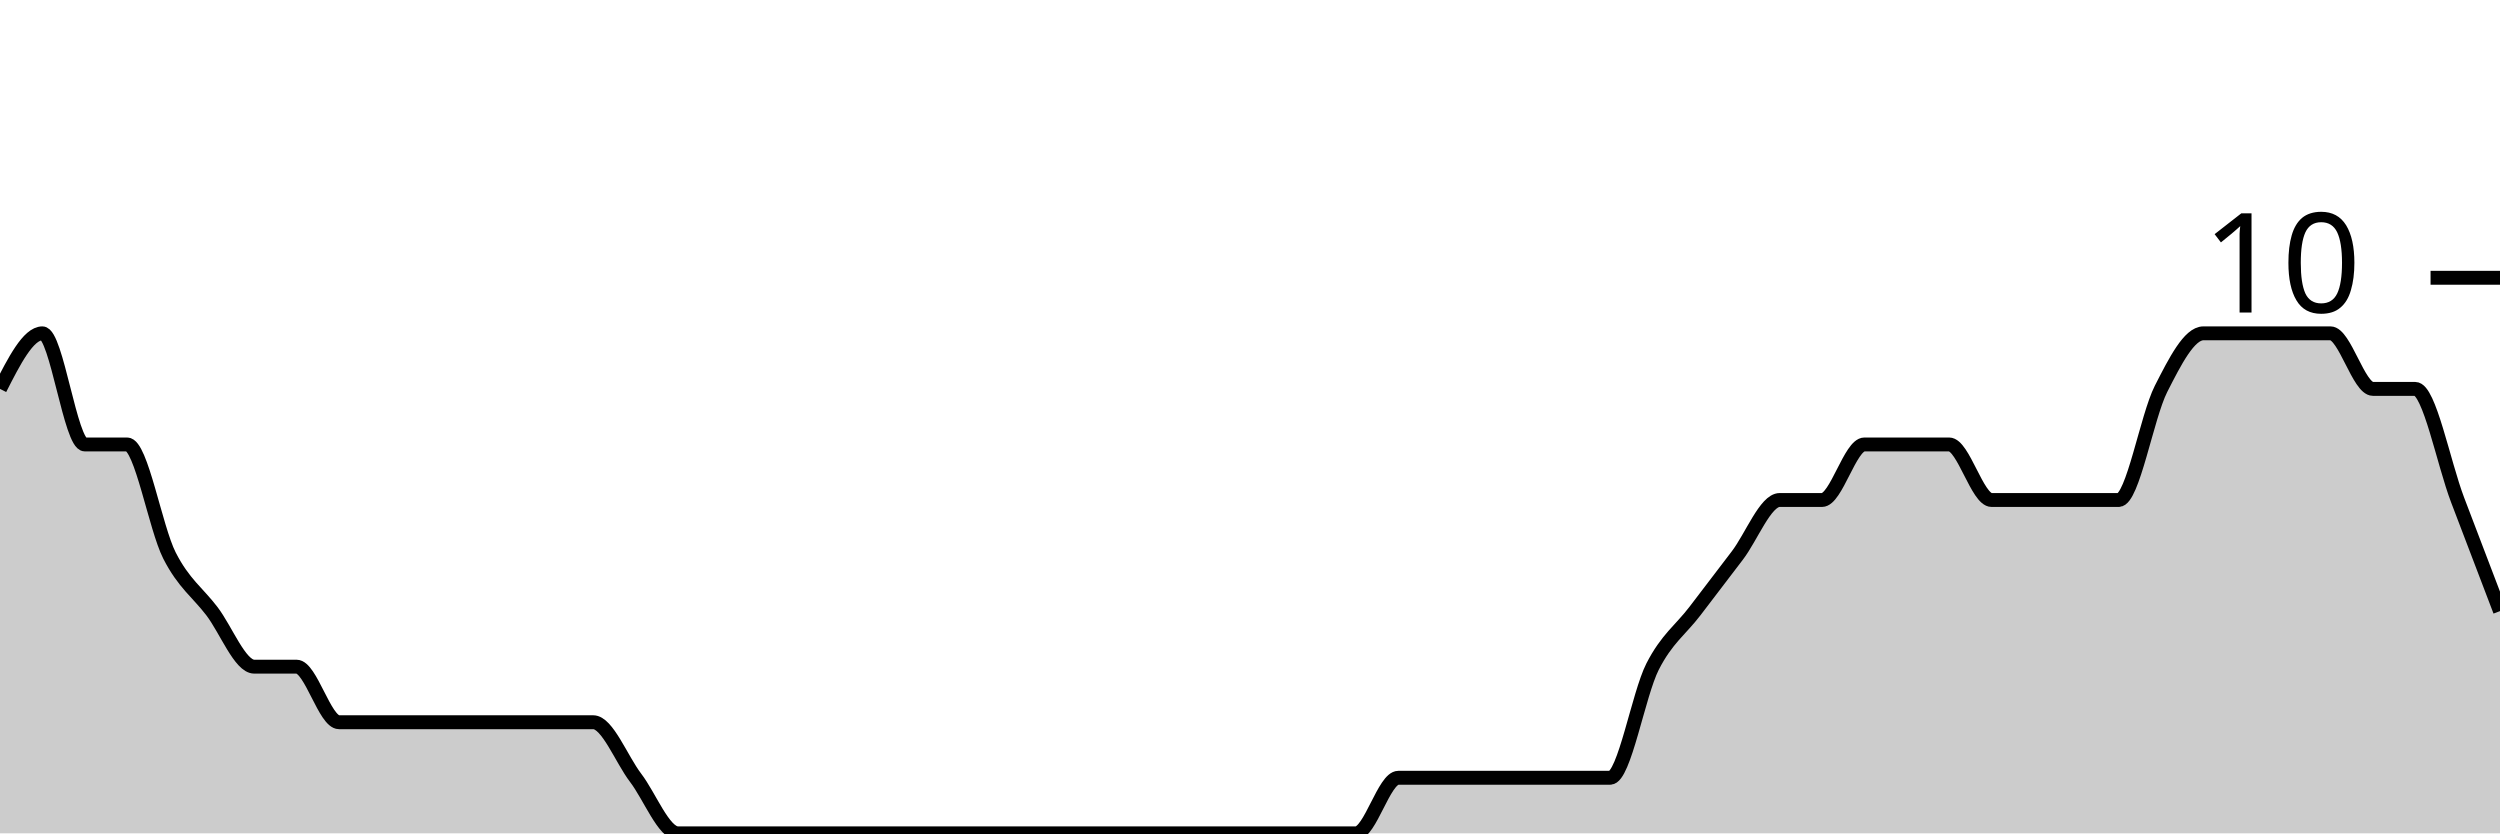
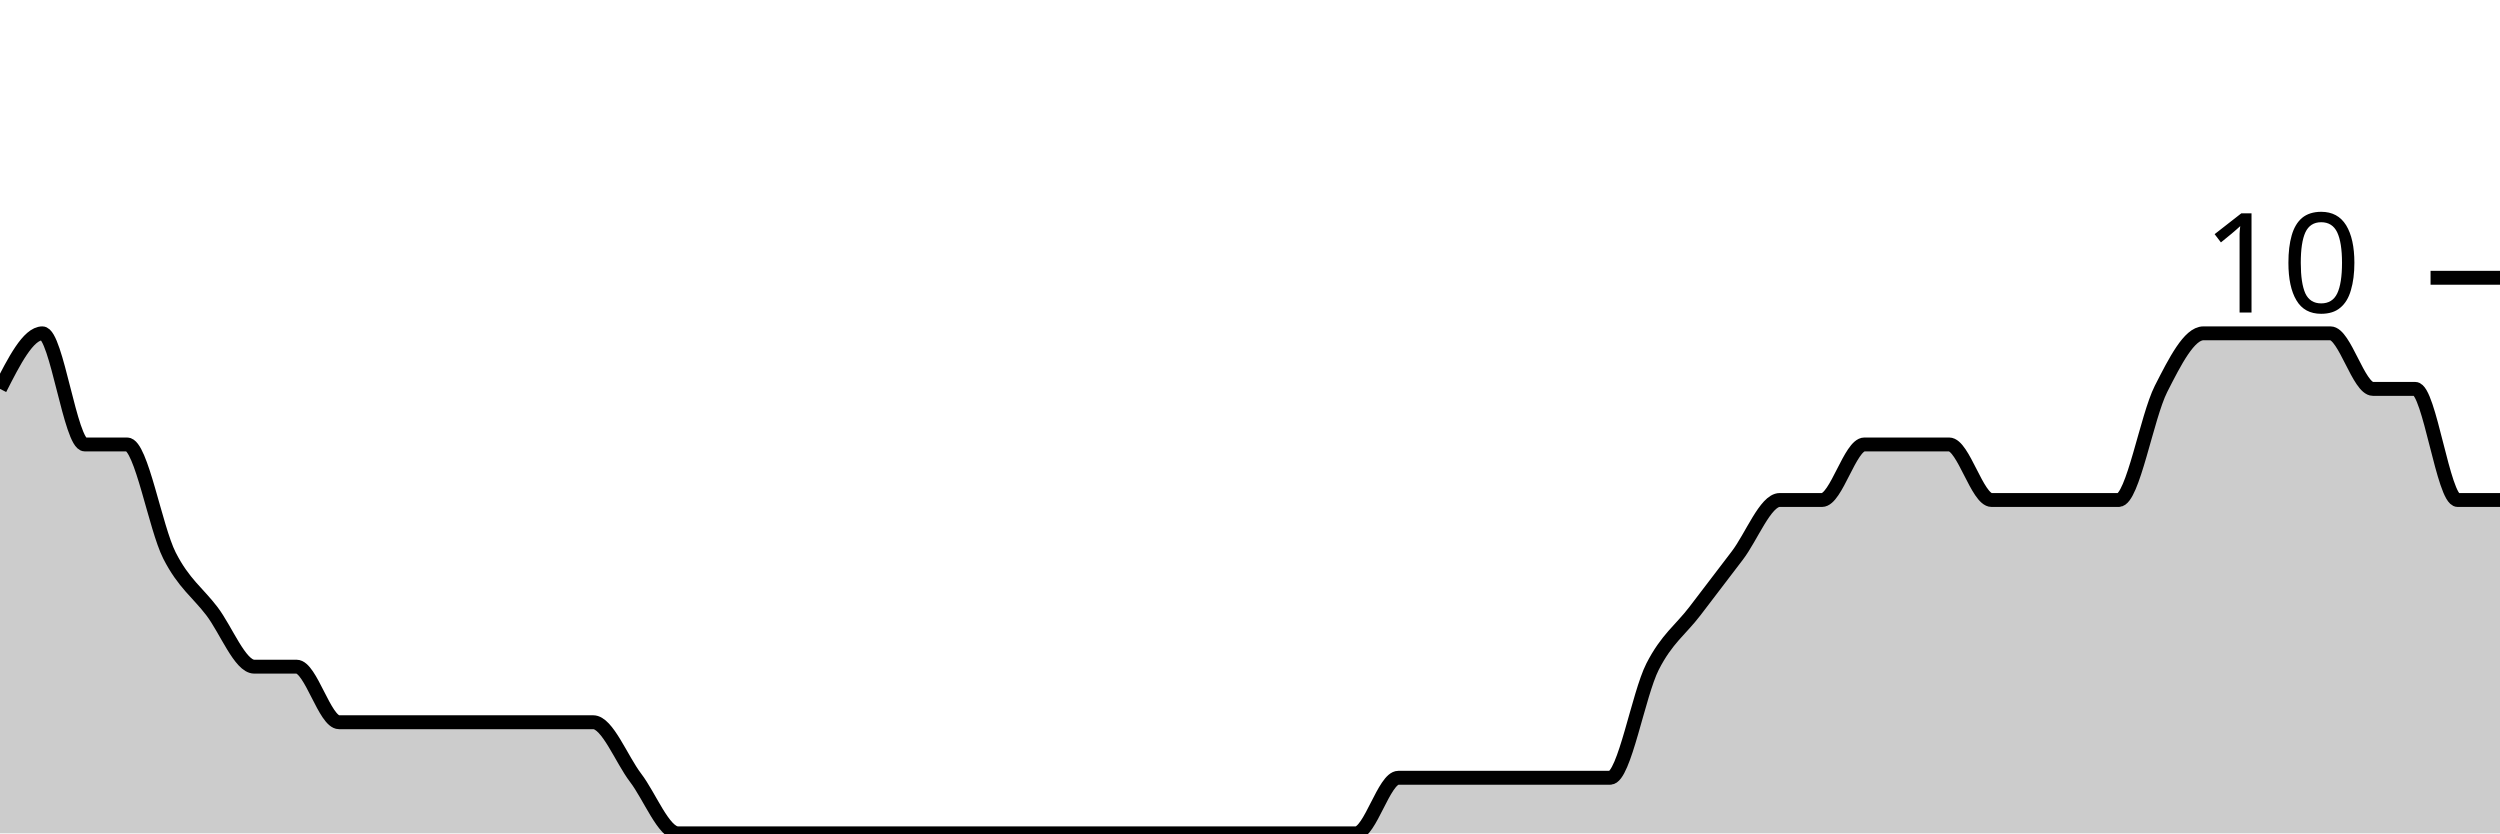
<svg xmlns="http://www.w3.org/2000/svg" viewBox="0 0 180 60">
  <g transform="translate(0,20)">
-     <path class="area" fill="rgba(0, 0, 0, 0.2)" d="M0,8C1.017,6,2.034,4,3.051,4C4.068,4,5.085,12,6.102,12C7.119,12,8.136,12,9.153,12C10.169,12,11.186,18,12.203,20C13.22,22,14.237,22.667,15.254,24C16.271,25.333,17.288,28,18.305,28C19.322,28,20.339,28,21.356,28C22.373,28,23.39,32,24.407,32C25.424,32,26.441,32,27.458,32C28.475,32,29.492,32,30.508,32C31.525,32,32.542,32,33.559,32C34.576,32,35.593,32,36.61,32C37.627,32,38.644,32,39.661,32C40.678,32,41.695,32,42.712,32C43.729,32,44.746,34.667,45.763,36C46.78,37.333,47.797,40,48.814,40C49.831,40,50.847,40,51.864,40C52.881,40,53.898,40,54.915,40C55.932,40,56.949,40,57.966,40C58.983,40,60,40,61.017,40C62.034,40,63.051,40,64.068,40C65.085,40,66.102,40,67.119,40C68.136,40,69.153,40,70.169,40C71.186,40,72.203,40,73.22,40C74.237,40,75.254,40,76.271,40C77.288,40,78.305,40,79.322,40C80.339,40,81.356,40,82.373,40C83.39,40,84.407,40,85.424,40C86.441,40,87.458,40,88.475,40C89.492,40,90.508,40,91.525,40C92.542,40,93.559,40,94.576,40C95.593,40,96.61,40,97.627,40C98.644,40,99.661,36,100.678,36C101.695,36,102.712,36,103.729,36C104.746,36,105.763,36,106.78,36C107.797,36,108.814,36,109.831,36C110.847,36,111.864,36,112.881,36C113.898,36,114.915,36,115.932,36C116.949,36,117.966,30,118.983,28C120,26,121.017,25.333,122.034,24C123.051,22.667,124.068,21.333,125.085,20C126.102,18.667,127.119,16,128.136,16C129.153,16,130.169,16,131.186,16C132.203,16,133.22,12,134.237,12C135.254,12,136.271,12,137.288,12C138.305,12,139.322,12,140.339,12C141.356,12,142.373,16,143.39,16C144.407,16,145.424,16,146.441,16C147.458,16,148.475,16,149.492,16C150.508,16,151.525,16,152.542,16C153.559,16,154.576,10,155.593,8C156.61,6,157.627,4,158.644,4C159.661,4,160.678,4,161.695,4C162.712,4,163.729,4,164.746,4C165.763,4,166.78,4,167.797,4C168.814,4,169.831,8,170.847,8C171.864,8,172.881,8,173.898,8C174.915,8,175.932,13.333,176.949,16C177.966,18.667,178.983,21.333,180,24L180,40C178.983,40,177.966,40,176.949,40C175.932,40,174.915,40,173.898,40C172.881,40,171.864,40,170.847,40C169.831,40,168.814,40,167.797,40C166.78,40,165.763,40,164.746,40C163.729,40,162.712,40,161.695,40C160.678,40,159.661,40,158.644,40C157.627,40,156.61,40,155.593,40C154.576,40,153.559,40,152.542,40C151.525,40,150.508,40,149.492,40C148.475,40,147.458,40,146.441,40C145.424,40,144.407,40,143.39,40C142.373,40,141.356,40,140.339,40C139.322,40,138.305,40,137.288,40C136.271,40,135.254,40,134.237,40C133.22,40,132.203,40,131.186,40C130.169,40,129.153,40,128.136,40C127.119,40,126.102,40,125.085,40C124.068,40,123.051,40,122.034,40C121.017,40,120,40,118.983,40C117.966,40,116.949,40,115.932,40C114.915,40,113.898,40,112.881,40C111.864,40,110.847,40,109.831,40C108.814,40,107.797,40,106.78,40C105.763,40,104.746,40,103.729,40C102.712,40,101.695,40,100.678,40C99.661,40,98.644,40,97.627,40C96.61,40,95.593,40,94.576,40C93.559,40,92.542,40,91.525,40C90.508,40,89.492,40,88.475,40C87.458,40,86.441,40,85.424,40C84.407,40,83.39,40,82.373,40C81.356,40,80.339,40,79.322,40C78.305,40,77.288,40,76.271,40C75.254,40,74.237,40,73.22,40C72.203,40,71.186,40,70.169,40C69.153,40,68.136,40,67.119,40C66.102,40,65.085,40,64.068,40C63.051,40,62.034,40,61.017,40C60,40,58.983,40,57.966,40C56.949,40,55.932,40,54.915,40C53.898,40,52.881,40,51.864,40C50.847,40,49.831,40,48.814,40C47.797,40,46.78,40,45.763,40C44.746,40,43.729,40,42.712,40C41.695,40,40.678,40,39.661,40C38.644,40,37.627,40,36.61,40C35.593,40,34.576,40,33.559,40C32.542,40,31.525,40,30.508,40C29.492,40,28.475,40,27.458,40C26.441,40,25.424,40,24.407,40C23.39,40,22.373,40,21.356,40C20.339,40,19.322,40,18.305,40C17.288,40,16.271,40,15.254,40C14.237,40,13.22,40,12.203,40C11.186,40,10.169,40,9.153,40C8.136,40,7.119,40,6.102,40C5.085,40,4.068,40,3.051,40C2.034,40,1.017,40,0,40Z" />
-     <path class="line" stroke="black" fill="none" d="M0,8C1.017,6,2.034,4,3.051,4C4.068,4,5.085,12,6.102,12C7.119,12,8.136,12,9.153,12C10.169,12,11.186,18,12.203,20C13.22,22,14.237,22.667,15.254,24C16.271,25.333,17.288,28,18.305,28C19.322,28,20.339,28,21.356,28C22.373,28,23.39,32,24.407,32C25.424,32,26.441,32,27.458,32C28.475,32,29.492,32,30.508,32C31.525,32,32.542,32,33.559,32C34.576,32,35.593,32,36.61,32C37.627,32,38.644,32,39.661,32C40.678,32,41.695,32,42.712,32C43.729,32,44.746,34.667,45.763,36C46.78,37.333,47.797,40,48.814,40C49.831,40,50.847,40,51.864,40C52.881,40,53.898,40,54.915,40C55.932,40,56.949,40,57.966,40C58.983,40,60,40,61.017,40C62.034,40,63.051,40,64.068,40C65.085,40,66.102,40,67.119,40C68.136,40,69.153,40,70.169,40C71.186,40,72.203,40,73.22,40C74.237,40,75.254,40,76.271,40C77.288,40,78.305,40,79.322,40C80.339,40,81.356,40,82.373,40C83.39,40,84.407,40,85.424,40C86.441,40,87.458,40,88.475,40C89.492,40,90.508,40,91.525,40C92.542,40,93.559,40,94.576,40C95.593,40,96.61,40,97.627,40C98.644,40,99.661,36,100.678,36C101.695,36,102.712,36,103.729,36C104.746,36,105.763,36,106.78,36C107.797,36,108.814,36,109.831,36C110.847,36,111.864,36,112.881,36C113.898,36,114.915,36,115.932,36C116.949,36,117.966,30,118.983,28C120,26,121.017,25.333,122.034,24C123.051,22.667,124.068,21.333,125.085,20C126.102,18.667,127.119,16,128.136,16C129.153,16,130.169,16,131.186,16C132.203,16,133.22,12,134.237,12C135.254,12,136.271,12,137.288,12C138.305,12,139.322,12,140.339,12C141.356,12,142.373,16,143.39,16C144.407,16,145.424,16,146.441,16C147.458,16,148.475,16,149.492,16C150.508,16,151.525,16,152.542,16C153.559,16,154.576,10,155.593,8C156.61,6,157.627,4,158.644,4C159.661,4,160.678,4,161.695,4C162.712,4,163.729,4,164.746,4C165.763,4,166.78,4,167.797,4C168.814,4,169.831,8,170.847,8C171.864,8,172.881,8,173.898,8C174.915,8,175.932,13.333,176.949,16C177.966,18.667,178.983,21.333,180,24" />
+     <path class="area" fill="rgba(0, 0, 0, 0.2)" d="M0,8C1.017,6,2.034,4,3.051,4C4.068,4,5.085,12,6.102,12C7.119,12,8.136,12,9.153,12C10.169,12,11.186,18,12.203,20C13.22,22,14.237,22.667,15.254,24C16.271,25.333,17.288,28,18.305,28C19.322,28,20.339,28,21.356,28C22.373,28,23.39,32,24.407,32C25.424,32,26.441,32,27.458,32C28.475,32,29.492,32,30.508,32C31.525,32,32.542,32,33.559,32C34.576,32,35.593,32,36.61,32C37.627,32,38.644,32,39.661,32C40.678,32,41.695,32,42.712,32C43.729,32,44.746,34.667,45.763,36C46.78,37.333,47.797,40,48.814,40C49.831,40,50.847,40,51.864,40C52.881,40,53.898,40,54.915,40C55.932,40,56.949,40,57.966,40C58.983,40,60,40,61.017,40C62.034,40,63.051,40,64.068,40C65.085,40,66.102,40,67.119,40C68.136,40,69.153,40,70.169,40C71.186,40,72.203,40,73.22,40C74.237,40,75.254,40,76.271,40C77.288,40,78.305,40,79.322,40C80.339,40,81.356,40,82.373,40C83.39,40,84.407,40,85.424,40C86.441,40,87.458,40,88.475,40C89.492,40,90.508,40,91.525,40C92.542,40,93.559,40,94.576,40C95.593,40,96.61,40,97.627,40C98.644,40,99.661,36,100.678,36C101.695,36,102.712,36,103.729,36C104.746,36,105.763,36,106.78,36C107.797,36,108.814,36,109.831,36C110.847,36,111.864,36,112.881,36C113.898,36,114.915,36,115.932,36C116.949,36,117.966,30,118.983,28C120,26,121.017,25.333,122.034,24C123.051,22.667,124.068,21.333,125.085,20C126.102,18.667,127.119,16,128.136,16C129.153,16,130.169,16,131.186,16C132.203,16,133.22,12,134.237,12C135.254,12,136.271,12,137.288,12C138.305,12,139.322,12,140.339,12C141.356,12,142.373,16,143.39,16C144.407,16,145.424,16,146.441,16C147.458,16,148.475,16,149.492,16C150.508,16,151.525,16,152.542,16C153.559,16,154.576,10,155.593,8C156.61,6,157.627,4,158.644,4C159.661,4,160.678,4,161.695,4C162.712,4,163.729,4,164.746,4C165.763,4,166.78,4,167.797,4C168.814,4,169.831,8,170.847,8C171.864,8,172.881,8,173.898,8C174.915,8,175.932,16,176.949,16C177.966,16,178.983,16,180,16L180,40C178.983,40,177.966,40,176.949,40C175.932,40,174.915,40,173.898,40C172.881,40,171.864,40,170.847,40C169.831,40,168.814,40,167.797,40C166.78,40,165.763,40,164.746,40C163.729,40,162.712,40,161.695,40C160.678,40,159.661,40,158.644,40C157.627,40,156.61,40,155.593,40C154.576,40,153.559,40,152.542,40C151.525,40,150.508,40,149.492,40C148.475,40,147.458,40,146.441,40C145.424,40,144.407,40,143.39,40C142.373,40,141.356,40,140.339,40C139.322,40,138.305,40,137.288,40C136.271,40,135.254,40,134.237,40C133.22,40,132.203,40,131.186,40C130.169,40,129.153,40,128.136,40C127.119,40,126.102,40,125.085,40C124.068,40,123.051,40,122.034,40C121.017,40,120,40,118.983,40C117.966,40,116.949,40,115.932,40C114.915,40,113.898,40,112.881,40C111.864,40,110.847,40,109.831,40C108.814,40,107.797,40,106.78,40C105.763,40,104.746,40,103.729,40C102.712,40,101.695,40,100.678,40C99.661,40,98.644,40,97.627,40C96.61,40,95.593,40,94.576,40C93.559,40,92.542,40,91.525,40C90.508,40,89.492,40,88.475,40C87.458,40,86.441,40,85.424,40C84.407,40,83.39,40,82.373,40C81.356,40,80.339,40,79.322,40C78.305,40,77.288,40,76.271,40C75.254,40,74.237,40,73.22,40C72.203,40,71.186,40,70.169,40C69.153,40,68.136,40,67.119,40C66.102,40,65.085,40,64.068,40C63.051,40,62.034,40,61.017,40C60,40,58.983,40,57.966,40C56.949,40,55.932,40,54.915,40C53.898,40,52.881,40,51.864,40C50.847,40,49.831,40,48.814,40C47.797,40,46.78,40,45.763,40C44.746,40,43.729,40,42.712,40C41.695,40,40.678,40,39.661,40C38.644,40,37.627,40,36.61,40C35.593,40,34.576,40,33.559,40C32.542,40,31.525,40,30.508,40C29.492,40,28.475,40,27.458,40C26.441,40,25.424,40,24.407,40C23.39,40,22.373,40,21.356,40C20.339,40,19.322,40,18.305,40C17.288,40,16.271,40,15.254,40C14.237,40,13.22,40,12.203,40C11.186,40,10.169,40,9.153,40C8.136,40,7.119,40,6.102,40C5.085,40,4.068,40,3.051,40C2.034,40,1.017,40,0,40Z" />
+     <path class="line" stroke="black" fill="none" d="M0,8C1.017,6,2.034,4,3.051,4C4.068,4,5.085,12,6.102,12C7.119,12,8.136,12,9.153,12C10.169,12,11.186,18,12.203,20C13.22,22,14.237,22.667,15.254,24C16.271,25.333,17.288,28,18.305,28C19.322,28,20.339,28,21.356,28C22.373,28,23.39,32,24.407,32C25.424,32,26.441,32,27.458,32C28.475,32,29.492,32,30.508,32C31.525,32,32.542,32,33.559,32C34.576,32,35.593,32,36.61,32C37.627,32,38.644,32,39.661,32C40.678,32,41.695,32,42.712,32C43.729,32,44.746,34.667,45.763,36C46.78,37.333,47.797,40,48.814,40C49.831,40,50.847,40,51.864,40C52.881,40,53.898,40,54.915,40C55.932,40,56.949,40,57.966,40C58.983,40,60,40,61.017,40C62.034,40,63.051,40,64.068,40C65.085,40,66.102,40,67.119,40C68.136,40,69.153,40,70.169,40C71.186,40,72.203,40,73.22,40C74.237,40,75.254,40,76.271,40C77.288,40,78.305,40,79.322,40C80.339,40,81.356,40,82.373,40C83.39,40,84.407,40,85.424,40C86.441,40,87.458,40,88.475,40C89.492,40,90.508,40,91.525,40C92.542,40,93.559,40,94.576,40C95.593,40,96.61,40,97.627,40C98.644,40,99.661,36,100.678,36C101.695,36,102.712,36,103.729,36C104.746,36,105.763,36,106.78,36C107.797,36,108.814,36,109.831,36C110.847,36,111.864,36,112.881,36C113.898,36,114.915,36,115.932,36C116.949,36,117.966,30,118.983,28C120,26,121.017,25.333,122.034,24C123.051,22.667,124.068,21.333,125.085,20C126.102,18.667,127.119,16,128.136,16C129.153,16,130.169,16,131.186,16C132.203,16,133.22,12,134.237,12C135.254,12,136.271,12,137.288,12C138.305,12,139.322,12,140.339,12C141.356,12,142.373,16,143.39,16C144.407,16,145.424,16,146.441,16C147.458,16,148.475,16,149.492,16C150.508,16,151.525,16,152.542,16C153.559,16,154.576,10,155.593,8C156.61,6,157.627,4,158.644,4C159.661,4,160.678,4,161.695,4C162.712,4,163.729,4,164.746,4C165.763,4,166.78,4,167.797,4C168.814,4,169.831,8,170.847,8C171.864,8,172.881,8,173.898,8C174.915,8,175.932,16,176.949,16C177.966,16,178.983,16,180,16" />
    <path class="axis-ceiling" stroke-width="1" stroke="black" fill="none" d="M175,0L180,0" />
    <text class="axis-ceiling-label" font-family="sans-serif" text-anchor="end" font-size="10px" x="170" y="2.5">10</text>
  </g>
</svg>
